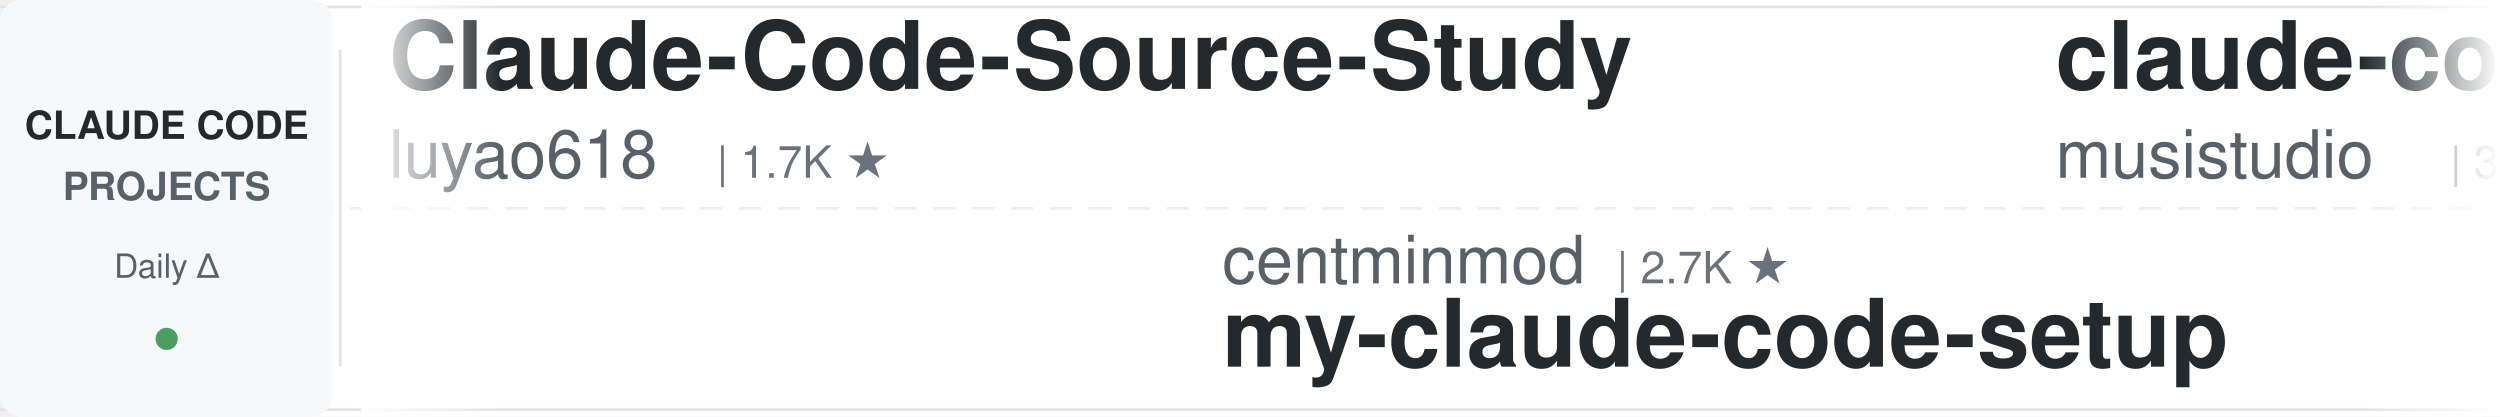
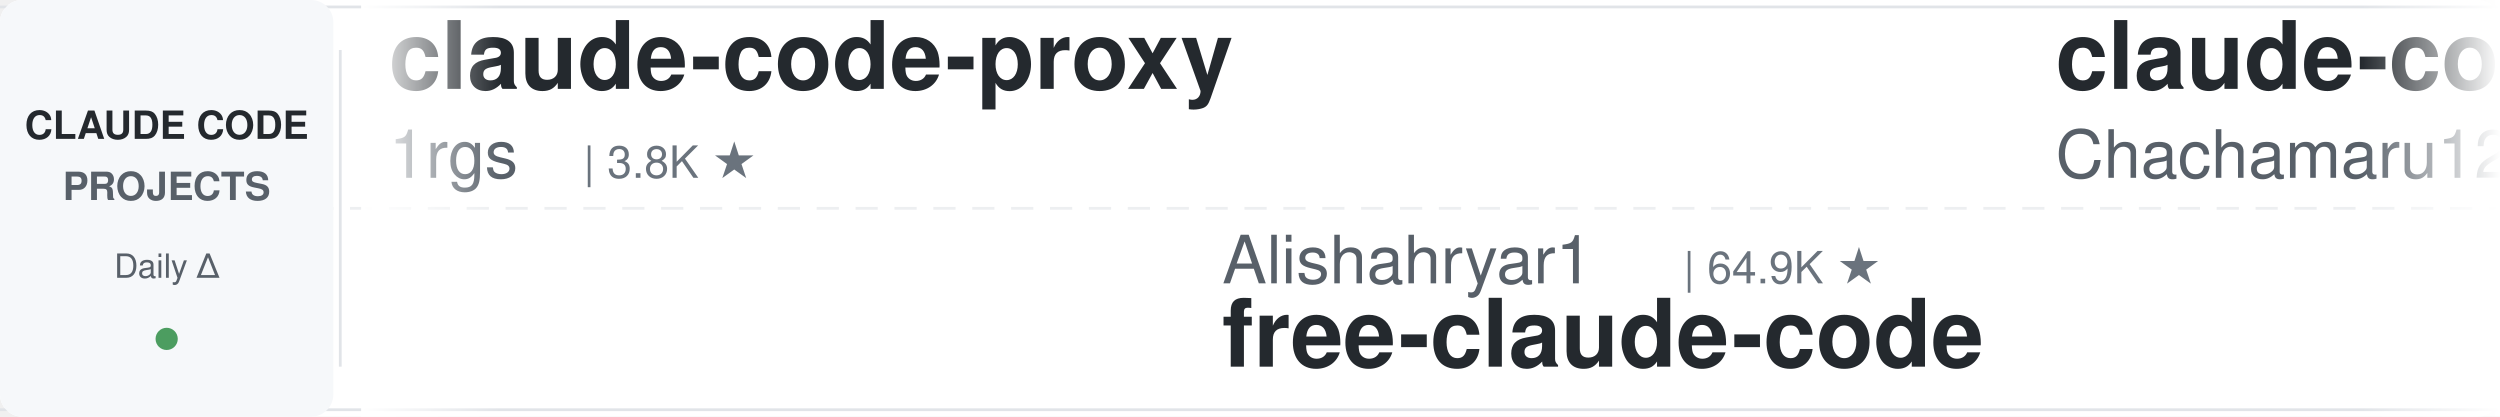
<svg xmlns="http://www.w3.org/2000/svg" width="900" height="150">
  <defs>
    <linearGradient id="leftFade" x1="0%" y1="0%" x2="100%" y2="0%">
      <stop offset="0%" style="stop-color:#ffffff;stop-opacity:1" />
      <stop offset="100%" style="stop-color:#ffffff;stop-opacity:0" />
    </linearGradient>
    <linearGradient id="rightFade" x1="0%" y1="0%" x2="100%" y2="0%">
      <stop offset="0%" style="stop-color:#ffffff;stop-opacity:0" />
      <stop offset="100%" style="stop-color:#ffffff;stop-opacity:1" />
    </linearGradient>
  </defs>
  <rect width="900" height="150" fill="#ffffff" rx="8" />
  <rect x="0" y="2" width="900" height="1" fill="#e1e4e8" />
  <rect x="0" y="147" width="900" height="1" fill="#e1e4e8" />
  <line x1="0" y1="75" x2="900" y2="75" stroke="#e1e4e8" stroke-width="1" stroke-dasharray="8 6" opacity="0.6" />
  <rect x="0" y="0" width="120" height="150" fill="#f6f8fa" rx="8" />
  <text x="60" y="50" font-family="-apple-system, BlinkMacSystemFont, 'Segoe UI', Helvetica, Arial, sans-serif" font-size="14" font-weight="600" fill="#24292e" text-anchor="middle">CLAUDE CODE</text>
  <text x="60" y="72" font-family="-apple-system, BlinkMacSystemFont, 'Segoe UI', Helvetica, Arial, sans-serif" font-size="14" font-weight="600" fill="#586069" text-anchor="middle">PROJECTS</text>
  <text x="60" y="100" font-family="-apple-system, BlinkMacSystemFont, 'Segoe UI', Helvetica, Arial, sans-serif" font-size="12" font-weight="500" fill="#586069" text-anchor="middle">Daily Δ</text>
  <circle cx="60" cy="122" r="4" fill="#22863a" opacity="0.8" />
  <rect x="122" y="18" width="1" height="114" fill="#e1e4e8" />
  <clipPath id="tickerClip">
    <rect x="130" y="0" width="770" height="150" />
  </clipPath>
  <g clip-path="url(#tickerClip)">
    <g id="tickerItems">
      <animateTransform attributeName="transform" attributeType="XML" type="translate" from="0 0" to="-3000 0" dur="54s" repeatCount="indefinite" />
      <g transform="translate(0, 0)">
-         <text x="140" y="32" font-family="-apple-system, BlinkMacSystemFont, 'Segoe UI', Helvetica, Arial, sans-serif" font-size="34" font-weight="600" fill="#24292e">Claude-Code-Source-Study</text>
-         <text x="140" y="64" font-family="-apple-system, BlinkMacSystemFont, 'Segoe UI', Helvetica, Arial, sans-serif" font-size="24" font-weight="400" fill="#586069">luyao618</text>
-         <text x="258" y="64" font-family="-apple-system, BlinkMacSystemFont, 'Segoe UI', Helvetica, Arial, sans-serif" font-size="16" font-weight="500" fill="#6a737d">| 1.7K ★</text>
+         <text x="140" y="32" font-family="-apple-system, BlinkMacSystemFont, 'Segoe UI', Helvetica, Arial, sans-serif" font-size="34" font-weight="600" fill="#24292e">claude-code-proxy</text>
+         <text x="140" y="64" font-family="-apple-system, BlinkMacSystemFont, 'Segoe UI', Helvetica, Arial, sans-serif" font-size="24" font-weight="400" fill="#586069">1rgs</text>
+         <text x="210" y="64" font-family="-apple-system, BlinkMacSystemFont, 'Segoe UI', Helvetica, Arial, sans-serif" font-size="16" font-weight="500" fill="#6a737d">| 3.8K ★</text>
      </g>
      <g transform="translate(300, 0)">
+         <text x="140" y="102" font-family="-apple-system, BlinkMacSystemFont, 'Segoe UI', Helvetica, Arial, sans-serif" font-size="24" font-weight="400" fill="#586069">Alishahryar1</text>
+         <text x="306" y="102" font-family="-apple-system, BlinkMacSystemFont, 'Segoe UI', Helvetica, Arial, sans-serif" font-size="16" font-weight="500" fill="#6a737d">| 64.9K ★</text>
+         <text x="140" y="132" font-family="-apple-system, BlinkMacSystemFont, 'Segoe UI', Helvetica, Arial, sans-serif" font-size="34" font-weight="600" fill="#24292e">free-claude-code</text>
+       </g>
+       <g transform="translate(600, 0)">
+         <text x="140" y="32" font-family="-apple-system, BlinkMacSystemFont, 'Segoe UI', Helvetica, Arial, sans-serif" font-size="34" font-weight="600" fill="#24292e">claude-code-harness</text>
+         <text x="140" y="64" font-family="-apple-system, BlinkMacSystemFont, 'Segoe UI', Helvetica, Arial, sans-serif" font-size="24" font-weight="400" fill="#586069">Chachamaru127</text>
+         <text x="318" y="64" font-family="-apple-system, BlinkMacSystemFont, 'Segoe UI', Helvetica, Arial, sans-serif" font-size="16" font-weight="500" fill="#6a737d">| 3.2K ★</text>
+       </g>
+       <g transform="translate(900, 0)">
+         <text x="140" y="102" font-family="-apple-system, BlinkMacSystemFont, 'Segoe UI', Helvetica, Arial, sans-serif" font-size="24" font-weight="400" fill="#586069">fuergaosi233</text>
+         <text x="306" y="102" font-family="-apple-system, BlinkMacSystemFont, 'Segoe UI', Helvetica, Arial, sans-serif" font-size="16" font-weight="500" fill="#6a737d">| 2.8K ★</text>
+         <text x="140" y="132" font-family="-apple-system, BlinkMacSystemFont, 'Segoe UI', Helvetica, Arial, sans-serif" font-size="34" font-weight="600" fill="#24292e">claude-code-proxy</text>
+       </g>
+       <g transform="translate(1200, 0)">
+         <text x="140" y="32" font-family="-apple-system, BlinkMacSystemFont, 'Segoe UI', Helvetica, Arial, sans-serif" font-size="34" font-weight="600" fill="#24292e">claude-code-templates</text>
+         <text x="140" y="64" font-family="-apple-system, BlinkMacSystemFont, 'Segoe UI', Helvetica, Arial, sans-serif" font-size="24" font-weight="400" fill="#586069">davila7</text>
+         <text x="246" y="64" font-family="-apple-system, BlinkMacSystemFont, 'Segoe UI', Helvetica, Arial, sans-serif" font-size="16" font-weight="500" fill="#6a737d">| 33.0K ★</text>
+       </g>
+       <g transform="translate(1500, 0)">
        <text x="140" y="102" font-family="-apple-system, BlinkMacSystemFont, 'Segoe UI', Helvetica, Arial, sans-serif" font-size="24" font-weight="400" fill="#586069">centminmod</text>
        <text x="282" y="102" font-family="-apple-system, BlinkMacSystemFont, 'Segoe UI', Helvetica, Arial, sans-serif" font-size="16" font-weight="500" fill="#6a737d">| 2.7K ★</text>
        <text x="140" y="132" font-family="-apple-system, BlinkMacSystemFont, 'Segoe UI', Helvetica, Arial, sans-serif" font-size="34" font-weight="600" fill="#24292e">my-claude-code-setup</text>
      </g>
-       <g transform="translate(600, 0)">
-         <text x="140" y="32" font-family="-apple-system, BlinkMacSystemFont, 'Segoe UI', Helvetica, Arial, sans-serif" font-size="34" font-weight="600" fill="#24292e">claude-code-router</text>
-         <text x="140" y="64" font-family="-apple-system, BlinkMacSystemFont, 'Segoe UI', Helvetica, Arial, sans-serif" font-size="24" font-weight="400" fill="#586069">musistudio</text>
-         <text x="282" y="64" font-family="-apple-system, BlinkMacSystemFont, 'Segoe UI', Helvetica, Arial, sans-serif" font-size="16" font-weight="500" fill="#6a737d">| 37.9K ★</text>
-       </g>
-       <g transform="translate(900, 0)">
-         <text x="140" y="102" font-family="-apple-system, BlinkMacSystemFont, 'Segoe UI', Helvetica, Arial, sans-serif" font-size="24" font-weight="400" fill="#586069">FlorianBruniaux</text>
-         <text x="342" y="102" font-family="-apple-system, BlinkMacSystemFont, 'Segoe UI', Helvetica, Arial, sans-serif" font-size="16" font-weight="500" fill="#6a737d">| 6.3K ★</text>
-         <text x="140" y="132" font-family="-apple-system, BlinkMacSystemFont, 'Segoe UI', Helvetica, Arial, sans-serif" font-size="34" font-weight="600" fill="#24292e">claude-code-ultimate-gui...</text>
-       </g>
-       <g transform="translate(1200, 0)">
-         <text x="140" y="32" font-family="-apple-system, BlinkMacSystemFont, 'Segoe UI', Helvetica, Arial, sans-serif" font-size="34" font-weight="600" fill="#24292e">Auto-claude-code-researc...</text>
-         <text x="140" y="64" font-family="-apple-system, BlinkMacSystemFont, 'Segoe UI', Helvetica, Arial, sans-serif" font-size="24" font-weight="400" fill="#586069">wanshuiyin</text>
-         <text x="282" y="64" font-family="-apple-system, BlinkMacSystemFont, 'Segoe UI', Helvetica, Arial, sans-serif" font-size="16" font-weight="500" fill="#6a737d">| 18.3K ★</text>
-       </g>
-       <g transform="translate(1500, 0)">
-         <text x="140" y="102" font-family="-apple-system, BlinkMacSystemFont, 'Segoe UI', Helvetica, Arial, sans-serif" font-size="24" font-weight="400" fill="#586069">ykdojo</text>
-         <text x="234" y="102" font-family="-apple-system, BlinkMacSystemFont, 'Segoe UI', Helvetica, Arial, sans-serif" font-size="16" font-weight="500" fill="#6a737d">| 10.3K ★</text>
-         <text x="140" y="132" font-family="-apple-system, BlinkMacSystemFont, 'Segoe UI', Helvetica, Arial, sans-serif" font-size="34" font-weight="600" fill="#24292e">claude-code-tips</text>
-       </g>
      <g transform="translate(1800, 0)">
-         <text x="140" y="32" font-family="-apple-system, BlinkMacSystemFont, 'Segoe UI', Helvetica, Arial, sans-serif" font-size="34" font-weight="600" fill="#24292e">claude-code-my-workflow</text>
-         <text x="140" y="64" font-family="-apple-system, BlinkMacSystemFont, 'Segoe UI', Helvetica, Arial, sans-serif" font-size="24" font-weight="400" fill="#586069">pedrohcgs</text>
-         <text x="270" y="64" font-family="-apple-system, BlinkMacSystemFont, 'Segoe UI', Helvetica, Arial, sans-serif" font-size="16" font-weight="500" fill="#6a737d">| 1.7K ★</text>
+         <text x="140" y="32" font-family="-apple-system, BlinkMacSystemFont, 'Segoe UI', Helvetica, Arial, sans-serif" font-size="34" font-weight="600" fill="#24292e">claude-code-book</text>
+         <text x="140" y="64" font-family="-apple-system, BlinkMacSystemFont, 'Segoe UI', Helvetica, Arial, sans-serif" font-size="24" font-weight="400" fill="#586069">lintsinghua</text>
+         <text x="294" y="64" font-family="-apple-system, BlinkMacSystemFont, 'Segoe UI', Helvetica, Arial, sans-serif" font-size="16" font-weight="500" fill="#6a737d">| 4.3K ★</text>
      </g>
      <g transform="translate(2100, 0)">
-         <text x="140" y="102" font-family="-apple-system, BlinkMacSystemFont, 'Segoe UI', Helvetica, Arial, sans-serif" font-size="24" font-weight="400" fill="#586069">Chachamaru127</text>
-         <text x="318" y="102" font-family="-apple-system, BlinkMacSystemFont, 'Segoe UI', Helvetica, Arial, sans-serif" font-size="16" font-weight="500" fill="#6a737d">| 3.2K ★</text>
-         <text x="140" y="132" font-family="-apple-system, BlinkMacSystemFont, 'Segoe UI', Helvetica, Arial, sans-serif" font-size="34" font-weight="600" fill="#24292e">claude-code-harness</text>
+         <text x="140" y="102" font-family="-apple-system, BlinkMacSystemFont, 'Segoe UI', Helvetica, Arial, sans-serif" font-size="24" font-weight="400" fill="#586069">AprilNEA</text>
+         <text x="258" y="102" font-family="-apple-system, BlinkMacSystemFont, 'Segoe UI', Helvetica, Arial, sans-serif" font-size="16" font-weight="500" fill="#6a737d">| 393 ★</text>
+         <text x="140" y="132" font-family="-apple-system, BlinkMacSystemFont, 'Segoe UI', Helvetica, Arial, sans-serif" font-size="34" font-weight="600" fill="#24292e">claude-code-source</text>
      </g>
      <g transform="translate(2400, 0)">
-         <text x="140" y="32" font-family="-apple-system, BlinkMacSystemFont, 'Segoe UI', Helvetica, Arial, sans-serif" font-size="34" font-weight="600" fill="#24292e">claude-code-cli</text>
-         <text x="140" y="64" font-family="-apple-system, BlinkMacSystemFont, 'Segoe UI', Helvetica, Arial, sans-serif" font-size="24" font-weight="400" fill="#586069">huangserva</text>
-         <text x="282" y="64" font-family="-apple-system, BlinkMacSystemFont, 'Segoe UI', Helvetica, Arial, sans-serif" font-size="16" font-weight="500" fill="#6a737d">| 629 ★</text>
+         <text x="140" y="32" font-family="-apple-system, BlinkMacSystemFont, 'Segoe UI', Helvetica, Arial, sans-serif" font-size="34" font-weight="600" fill="#24292e">arcads-claude-code-mrpai...</text>
+         <text x="140" y="64" font-family="-apple-system, BlinkMacSystemFont, 'Segoe UI', Helvetica, Arial, sans-serif" font-size="24" font-weight="400" fill="#586069">mrpaidsocial</text>
+         <text x="306" y="64" font-family="-apple-system, BlinkMacSystemFont, 'Segoe UI', Helvetica, Arial, sans-serif" font-size="16" font-weight="500" fill="#6a737d">| 1.6K ★</text>
      </g>
      <g transform="translate(2700, 0)">
-         <text x="140" y="102" font-family="-apple-system, BlinkMacSystemFont, 'Segoe UI', Helvetica, Arial, sans-serif" font-size="24" font-weight="400" fill="#586069">SeemSeam</text>
-         <text x="258" y="102" font-family="-apple-system, BlinkMacSystemFont, 'Segoe UI', Helvetica, Arial, sans-serif" font-size="16" font-weight="500" fill="#6a737d">| 3.6K ★</text>
-         <text x="140" y="132" font-family="-apple-system, BlinkMacSystemFont, 'Segoe UI', Helvetica, Arial, sans-serif" font-size="34" font-weight="600" fill="#24292e">claude_codex_bridge</text>
+         <text x="140" y="102" font-family="-apple-system, BlinkMacSystemFont, 'Segoe UI', Helvetica, Arial, sans-serif" font-size="24" font-weight="400" fill="#586069">WorldFlowAI</text>
+         <text x="294" y="102" font-family="-apple-system, BlinkMacSystemFont, 'Segoe UI', Helvetica, Arial, sans-serif" font-size="16" font-weight="500" fill="#6a737d">| 5.6K ★</text>
+         <text x="140" y="132" font-family="-apple-system, BlinkMacSystemFont, 'Segoe UI', Helvetica, Arial, sans-serif" font-size="34" font-weight="600" fill="#24292e">everything-claude-code</text>
      </g>
      <g transform="translate(3000, 0)">
-         <text x="140" y="32" font-family="-apple-system, BlinkMacSystemFont, 'Segoe UI', Helvetica, Arial, sans-serif" font-size="34" font-weight="600" fill="#24292e">Claude-Code-Source-Study</text>
-         <text x="140" y="64" font-family="-apple-system, BlinkMacSystemFont, 'Segoe UI', Helvetica, Arial, sans-serif" font-size="24" font-weight="400" fill="#586069">luyao618</text>
-         <text x="258" y="64" font-family="-apple-system, BlinkMacSystemFont, 'Segoe UI', Helvetica, Arial, sans-serif" font-size="16" font-weight="500" fill="#6a737d">| 1.7K ★</text>
+         <text x="140" y="32" font-family="-apple-system, BlinkMacSystemFont, 'Segoe UI', Helvetica, Arial, sans-serif" font-size="34" font-weight="600" fill="#24292e">claude-code-proxy</text>
+         <text x="140" y="64" font-family="-apple-system, BlinkMacSystemFont, 'Segoe UI', Helvetica, Arial, sans-serif" font-size="24" font-weight="400" fill="#586069">1rgs</text>
+         <text x="210" y="64" font-family="-apple-system, BlinkMacSystemFont, 'Segoe UI', Helvetica, Arial, sans-serif" font-size="16" font-weight="500" fill="#6a737d">| 3.8K ★</text>
      </g>
      <g transform="translate(3300, 0)">
-         <text x="140" y="102" font-family="-apple-system, BlinkMacSystemFont, 'Segoe UI', Helvetica, Arial, sans-serif" font-size="24" font-weight="400" fill="#586069">centminmod</text>
-         <text x="282" y="102" font-family="-apple-system, BlinkMacSystemFont, 'Segoe UI', Helvetica, Arial, sans-serif" font-size="16" font-weight="500" fill="#6a737d">| 2.7K ★</text>
-         <text x="140" y="132" font-family="-apple-system, BlinkMacSystemFont, 'Segoe UI', Helvetica, Arial, sans-serif" font-size="34" font-weight="600" fill="#24292e">my-claude-code-setup</text>
+         <text x="140" y="102" font-family="-apple-system, BlinkMacSystemFont, 'Segoe UI', Helvetica, Arial, sans-serif" font-size="24" font-weight="400" fill="#586069">Alishahryar1</text>
+         <text x="306" y="102" font-family="-apple-system, BlinkMacSystemFont, 'Segoe UI', Helvetica, Arial, sans-serif" font-size="16" font-weight="500" fill="#6a737d">| 64.9K ★</text>
+         <text x="140" y="132" font-family="-apple-system, BlinkMacSystemFont, 'Segoe UI', Helvetica, Arial, sans-serif" font-size="34" font-weight="600" fill="#24292e">free-claude-code</text>
      </g>
      <g transform="translate(3600, 0)">
-         <text x="140" y="32" font-family="-apple-system, BlinkMacSystemFont, 'Segoe UI', Helvetica, Arial, sans-serif" font-size="34" font-weight="600" fill="#24292e">claude-code-router</text>
-         <text x="140" y="64" font-family="-apple-system, BlinkMacSystemFont, 'Segoe UI', Helvetica, Arial, sans-serif" font-size="24" font-weight="400" fill="#586069">musistudio</text>
-         <text x="282" y="64" font-family="-apple-system, BlinkMacSystemFont, 'Segoe UI', Helvetica, Arial, sans-serif" font-size="16" font-weight="500" fill="#6a737d">| 37.9K ★</text>
+         <text x="140" y="32" font-family="-apple-system, BlinkMacSystemFont, 'Segoe UI', Helvetica, Arial, sans-serif" font-size="34" font-weight="600" fill="#24292e">claude-code-harness</text>
+         <text x="140" y="64" font-family="-apple-system, BlinkMacSystemFont, 'Segoe UI', Helvetica, Arial, sans-serif" font-size="24" font-weight="400" fill="#586069">Chachamaru127</text>
+         <text x="318" y="64" font-family="-apple-system, BlinkMacSystemFont, 'Segoe UI', Helvetica, Arial, sans-serif" font-size="16" font-weight="500" fill="#6a737d">| 3.2K ★</text>
      </g>
      <g transform="translate(3900, 0)">
-         <text x="140" y="102" font-family="-apple-system, BlinkMacSystemFont, 'Segoe UI', Helvetica, Arial, sans-serif" font-size="24" font-weight="400" fill="#586069">FlorianBruniaux</text>
-         <text x="342" y="102" font-family="-apple-system, BlinkMacSystemFont, 'Segoe UI', Helvetica, Arial, sans-serif" font-size="16" font-weight="500" fill="#6a737d">| 6.3K ★</text>
-         <text x="140" y="132" font-family="-apple-system, BlinkMacSystemFont, 'Segoe UI', Helvetica, Arial, sans-serif" font-size="34" font-weight="600" fill="#24292e">claude-code-ultimate-gui...</text>
+         <text x="140" y="102" font-family="-apple-system, BlinkMacSystemFont, 'Segoe UI', Helvetica, Arial, sans-serif" font-size="24" font-weight="400" fill="#586069">fuergaosi233</text>
+         <text x="306" y="102" font-family="-apple-system, BlinkMacSystemFont, 'Segoe UI', Helvetica, Arial, sans-serif" font-size="16" font-weight="500" fill="#6a737d">| 2.8K ★</text>
+         <text x="140" y="132" font-family="-apple-system, BlinkMacSystemFont, 'Segoe UI', Helvetica, Arial, sans-serif" font-size="34" font-weight="600" fill="#24292e">claude-code-proxy</text>
      </g>
    </g>
  </g>
  <rect x="130" y="0" width="50" height="150" fill="url(#leftFade)" />
  <rect x="850" y="0" width="50" height="150" fill="url(#rightFade)" />
</svg>
